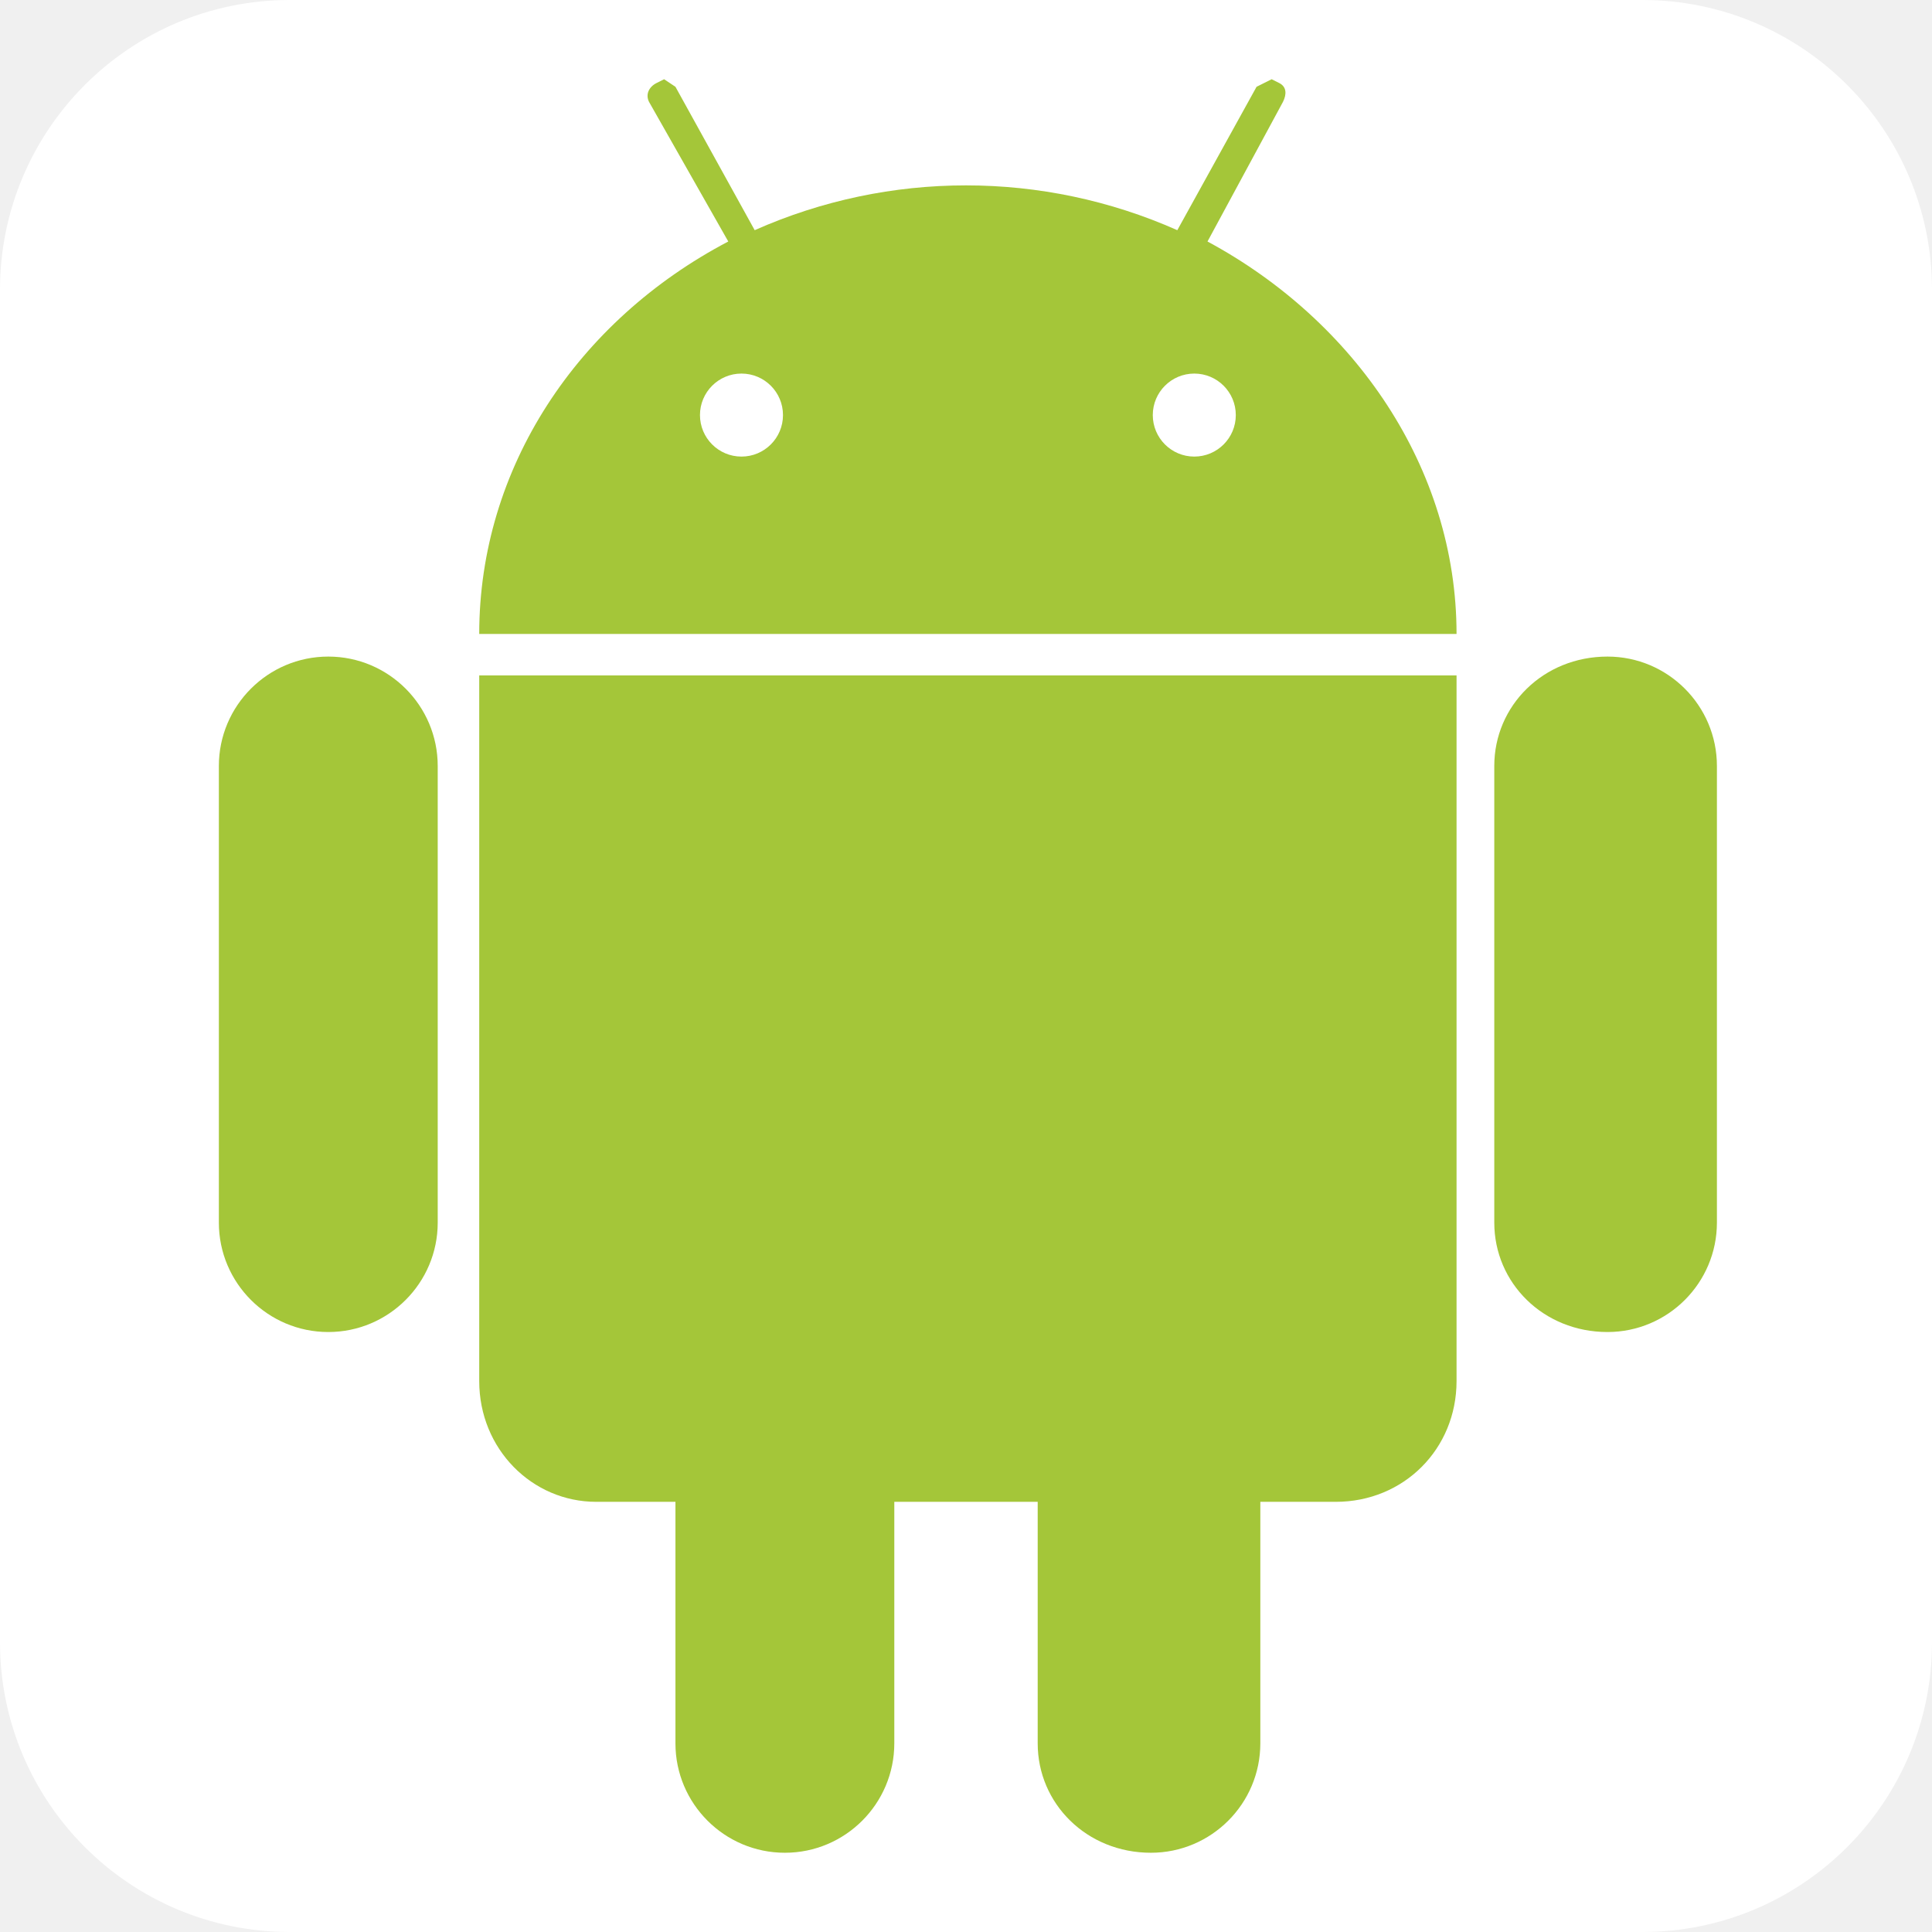
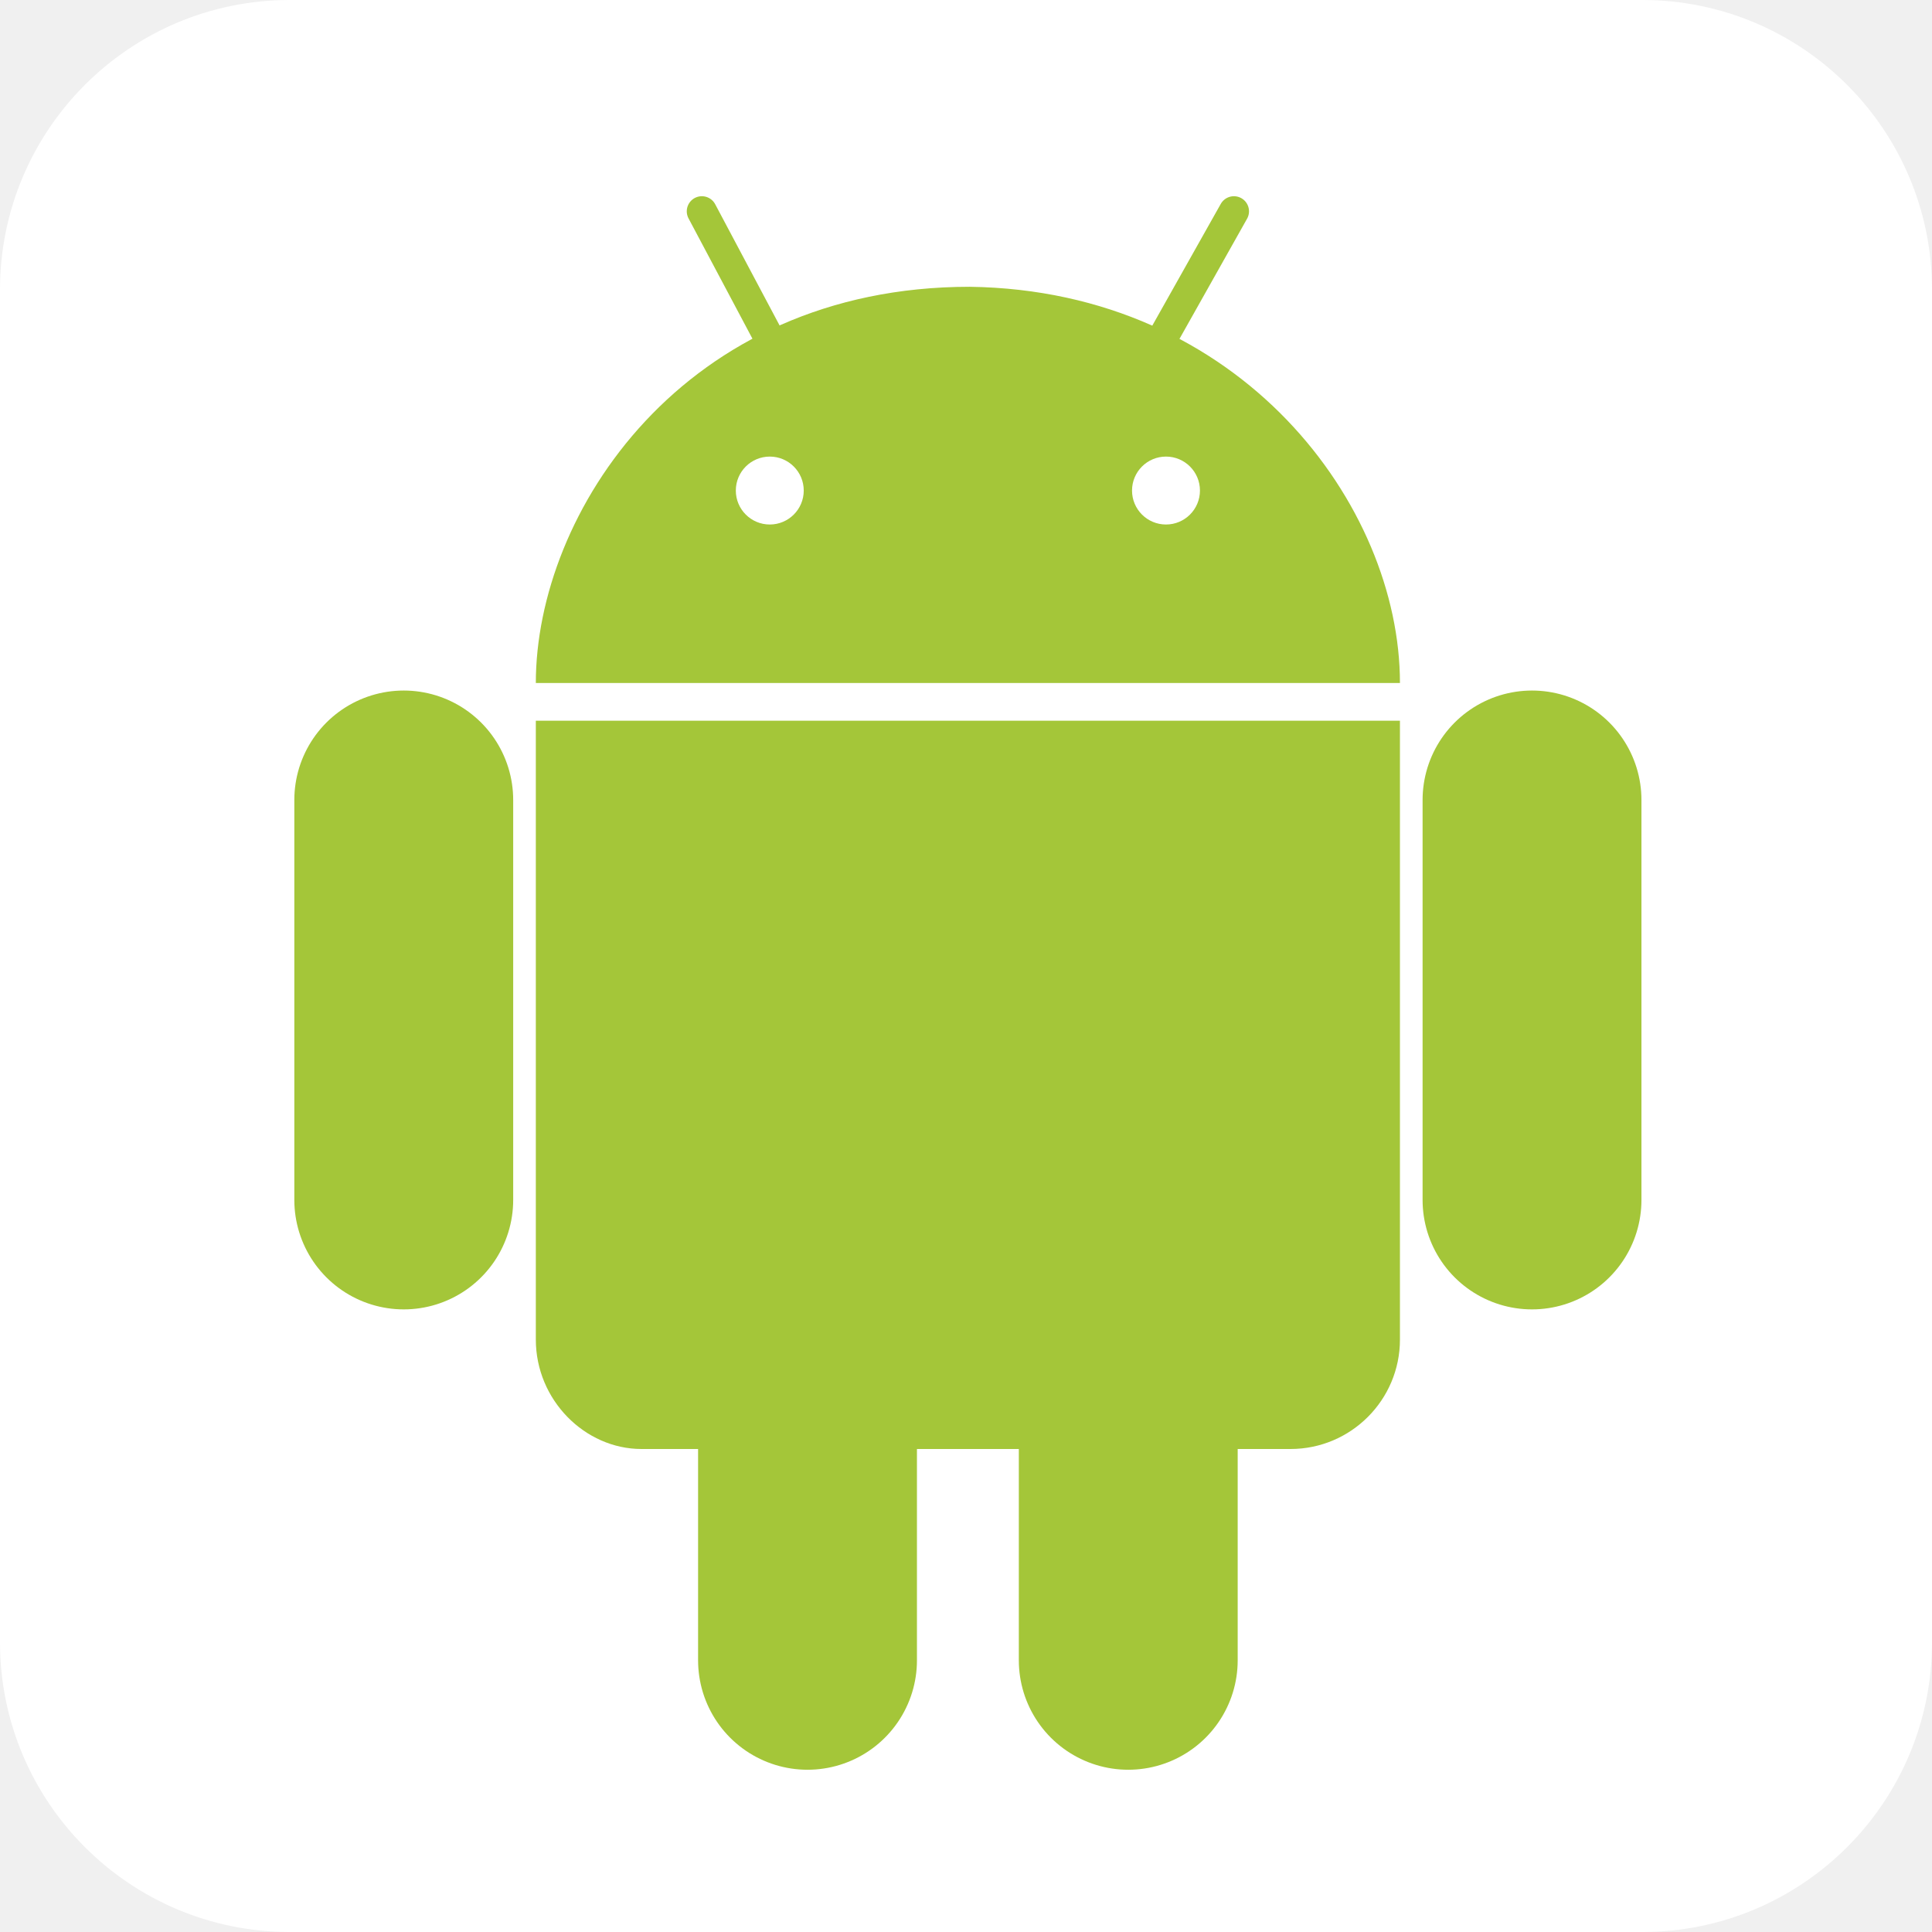
- <svg xmlns="http://www.w3.org/2000/svg" fill="#a4c639" aria-label="Android" role="img" viewBox="0 0 512 512">
-   <rect width="512" height="512" fill="#fff" rx="15%" />
-   <path d="M87 174c-16 0-29 13-29 29v121c0 16 13 29 29 29s29-13 29-29V203c0-16-13-29-29-29zm339 0c-17 0-30 13-30 29v121c0 16 13 29 30 29 16 0 29-13 29-29V203c0-16-13-29-29-29zM208 312c-16 0-29 13-29 29v121c0 16 13 29 29 29s29-13 29-29V341c0-16-13-29-29-29zm97 0c-17 0-30 13-30 29v121c0 16 13 29 30 29 16 0 29-13 29-29V341c0-16-13-29-29-29z" />
-   <path d="M176 21l-2 1c-2 1-3 3-2 5l21 37c-40 21-66 60-66 104h259c0-44-27-83-66-104l20-37c1-2 1-4-1-5l-2-1-4 2-21 38a138 138 0 0 0-112 0l-21-38-3-2zm-49 158v187c0 18 14 32 31 32h196c18 0 32-14 32-32V179z" />
-   <circle cx="196.5" cy="110" r="11" fill="#fff" />
-   <circle cx="316.5" cy="110" r="11" fill="#fff" />
+ <svg xmlns="http://www.w3.org/2000/svg" fill="#a4c639" stroke-linecap="round" viewBox="0 0 512 512" aria-label="Android" role="img">
+   <rect fill="#fff" height="512" rx="15%" width="512" />
+   <g stroke="#a4c639">
+     <path d="m107 212v106m299-106v106m-107 66v56m-85-56v56" stroke-width="58" />
+     <path d="m203 88-17-32m123 32 18-32" stroke-width="8" />
+   </g>
+   <path d="m257 76c-76 0-115 60-115 105h229c0-47-42-104-114-105zm-115 115v164c0 16 13 29 28 29h172c16 0 29-13 29-29v-164z" />
+   <circle cx="204" cy="130" fill="#fff" r="9" />
+   <circle cx="309" cy="130" fill="#fff" r="9" />
</svg>
